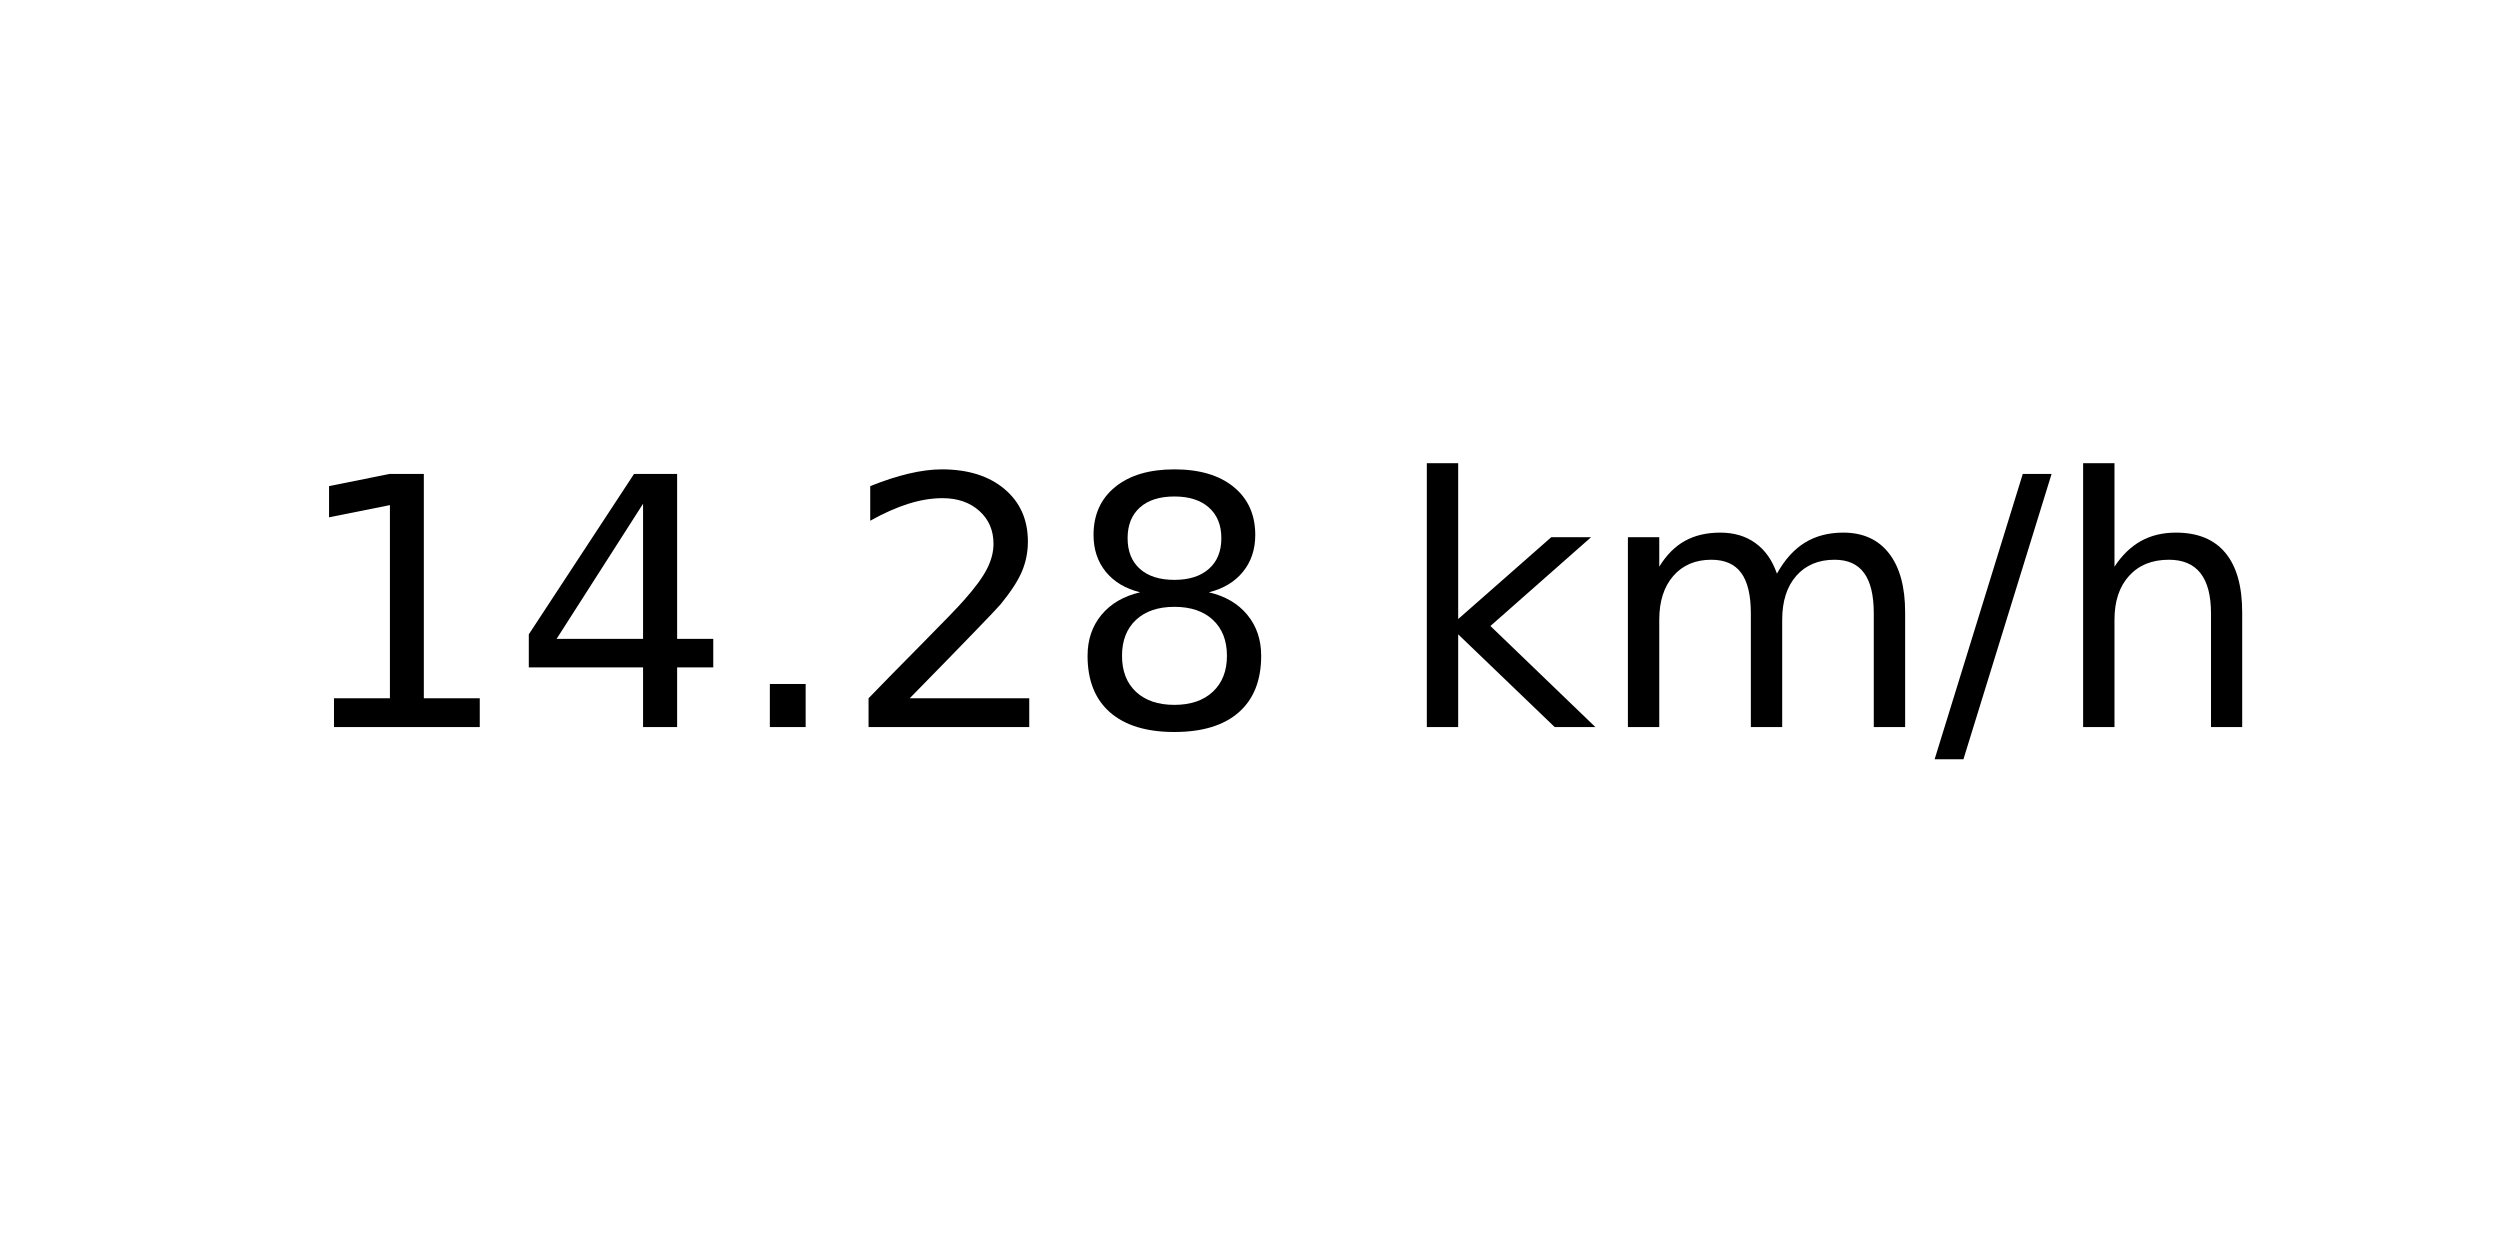
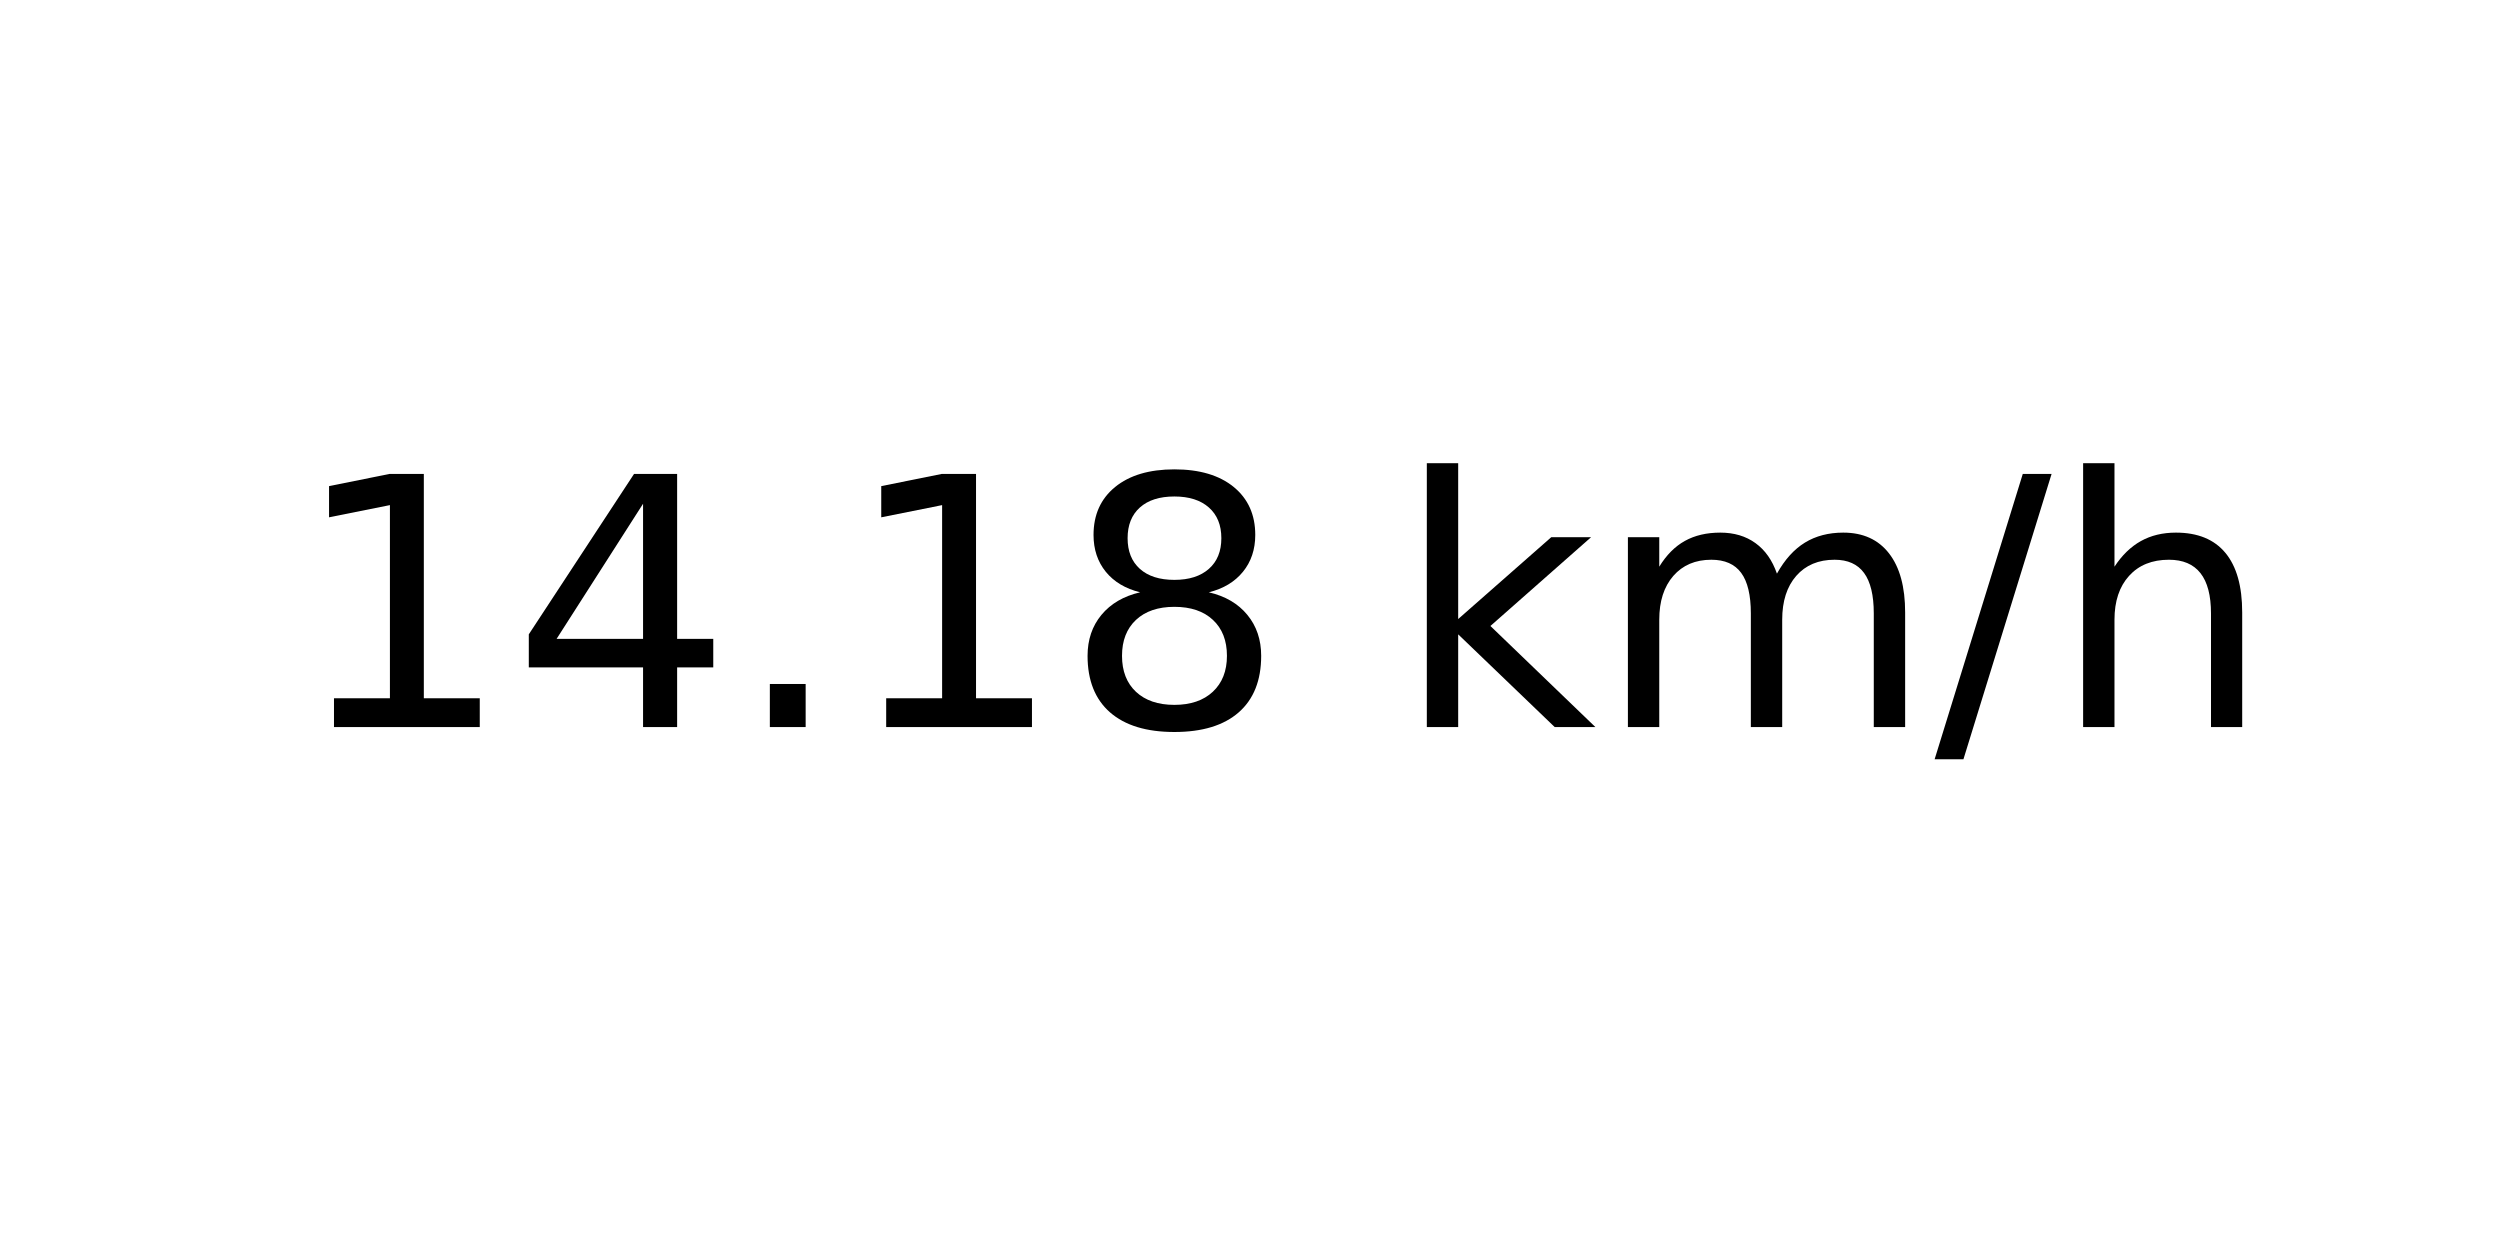
<svg xmlns="http://www.w3.org/2000/svg" xmlns:xlink="http://www.w3.org/1999/xlink" width="72pt" height="36pt" viewBox="0 0 72 36" version="1.1">
  <defs>
    <style type="text/css">*{stroke-linejoin: round; stroke-linecap: butt}</style>
  </defs>
  <g id="figure_1">
    <g id="axes_1">
      <g id="text_1">
        <g transform="translate(8.378125 20.93937) scale(0.1 -0.1)">
          <defs>
            <path id="DejaVuSans-31" d="M 794 531  L 1825 531  L 1825 4091  L 703 3866  L 703 4441  L 1819 4666  L 2450 4666  L 2450 531  L 3481 531  L 3481 0  L 794 0  L 794 531  z " transform="scale(0.015625)" />
            <path id="DejaVuSans-34" d="M 2419 4116  L 825 1625  L 2419 1625  L 2419 4116  z M 2253 4666  L 3047 4666  L 3047 1625  L 3713 1625  L 3713 1100  L 3047 1100  L 3047 0  L 2419 0  L 2419 1100  L 313 1100  L 313 1709  L 2253 4666  z " transform="scale(0.015625)" />
            <path id="DejaVuSans-2e" d="M 684 794  L 1344 794  L 1344 0  L 684 0  L 684 794  z " transform="scale(0.015625)" />
-             <path id="DejaVuSans-32" d="M 1228 531  L 3431 531  L 3431 0  L 469 0  L 469 531  Q 828 903 1448 1529  Q 2069 2156 2228 2338  Q 2531 2678 2651 2914  Q 2772 3150 2772 3378  Q 2772 3750 2511 3984  Q 2250 4219 1831 4219  Q 1534 4219 1204 4116  Q 875 4013 500 3803  L 500 4441  Q 881 4594 1212 4672  Q 1544 4750 1819 4750  Q 2544 4750 2975 4387  Q 3406 4025 3406 3419  Q 3406 3131 3298 2873  Q 3191 2616 2906 2266  Q 2828 2175 2409 1742  Q 1991 1309 1228 531  z " transform="scale(0.015625)" />
            <path id="DejaVuSans-38" d="M 2034 2216  Q 1584 2216 1326 1975  Q 1069 1734 1069 1313  Q 1069 891 1326 650  Q 1584 409 2034 409  Q 2484 409 2743 651  Q 3003 894 3003 1313  Q 3003 1734 2745 1975  Q 2488 2216 2034 2216  z M 1403 2484  Q 997 2584 770 2862  Q 544 3141 544 3541  Q 544 4100 942 4425  Q 1341 4750 2034 4750  Q 2731 4750 3128 4425  Q 3525 4100 3525 3541  Q 3525 3141 3298 2862  Q 3072 2584 2669 2484  Q 3125 2378 3379 2068  Q 3634 1759 3634 1313  Q 3634 634 3220 271  Q 2806 -91 2034 -91  Q 1263 -91 848 271  Q 434 634 434 1313  Q 434 1759 690 2068  Q 947 2378 1403 2484  z M 1172 3481  Q 1172 3119 1398 2916  Q 1625 2713 2034 2713  Q 2441 2713 2670 2916  Q 2900 3119 2900 3481  Q 2900 3844 2670 4047  Q 2441 4250 2034 4250  Q 1625 4250 1398 4047  Q 1172 3844 1172 3481  z " transform="scale(0.015625)" />
            <path id="DejaVuSans-20" transform="scale(0.015625)" />
            <path id="DejaVuSans-6b" d="M 581 4863  L 1159 4863  L 1159 1991  L 2875 3500  L 3609 3500  L 1753 1863  L 3688 0  L 2938 0  L 1159 1709  L 1159 0  L 581 0  L 581 4863  z " transform="scale(0.015625)" />
            <path id="DejaVuSans-6d" d="M 3328 2828  Q 3544 3216 3844 3400  Q 4144 3584 4550 3584  Q 5097 3584 5394 3201  Q 5691 2819 5691 2113  L 5691 0  L 5113 0  L 5113 2094  Q 5113 2597 4934 2840  Q 4756 3084 4391 3084  Q 3944 3084 3684 2787  Q 3425 2491 3425 1978  L 3425 0  L 2847 0  L 2847 2094  Q 2847 2600 2669 2842  Q 2491 3084 2119 3084  Q 1678 3084 1418 2786  Q 1159 2488 1159 1978  L 1159 0  L 581 0  L 581 3500  L 1159 3500  L 1159 2956  Q 1356 3278 1631 3431  Q 1906 3584 2284 3584  Q 2666 3584 2933 3390  Q 3200 3197 3328 2828  z " transform="scale(0.015625)" />
            <path id="DejaVuSans-2f" d="M 1625 4666  L 2156 4666  L 531 -594  L 0 -594  L 1625 4666  z " transform="scale(0.015625)" />
            <path id="DejaVuSans-68" d="M 3513 2113  L 3513 0  L 2938 0  L 2938 2094  Q 2938 2591 2744 2837  Q 2550 3084 2163 3084  Q 1697 3084 1428 2787  Q 1159 2491 1159 1978  L 1159 0  L 581 0  L 581 4863  L 1159 4863  L 1159 2956  Q 1366 3272 1645 3428  Q 1925 3584 2291 3584  Q 2894 3584 3203 3211  Q 3513 2838 3513 2113  z " transform="scale(0.015625)" />
          </defs>
          <use xlink:href="#DejaVuSans-31" />
          <use xlink:href="#DejaVuSans-34" x="63.623" />
          <use xlink:href="#DejaVuSans-2e" x="127.246" />
-           <use xlink:href="#DejaVuSans-32" x="159.033" />
+           <use xlink:href="#DejaVuSans-31" x="159.033" />
          <use xlink:href="#DejaVuSans-38" x="222.656" />
          <use xlink:href="#DejaVuSans-20" x="286.279" />
          <use xlink:href="#DejaVuSans-6b" x="318.066" />
          <use xlink:href="#DejaVuSans-6d" x="375.977" />
          <use xlink:href="#DejaVuSans-2f" x="473.389" />
          <use xlink:href="#DejaVuSans-68" x="507.08" />
        </g>
      </g>
    </g>
  </g>
</svg>
